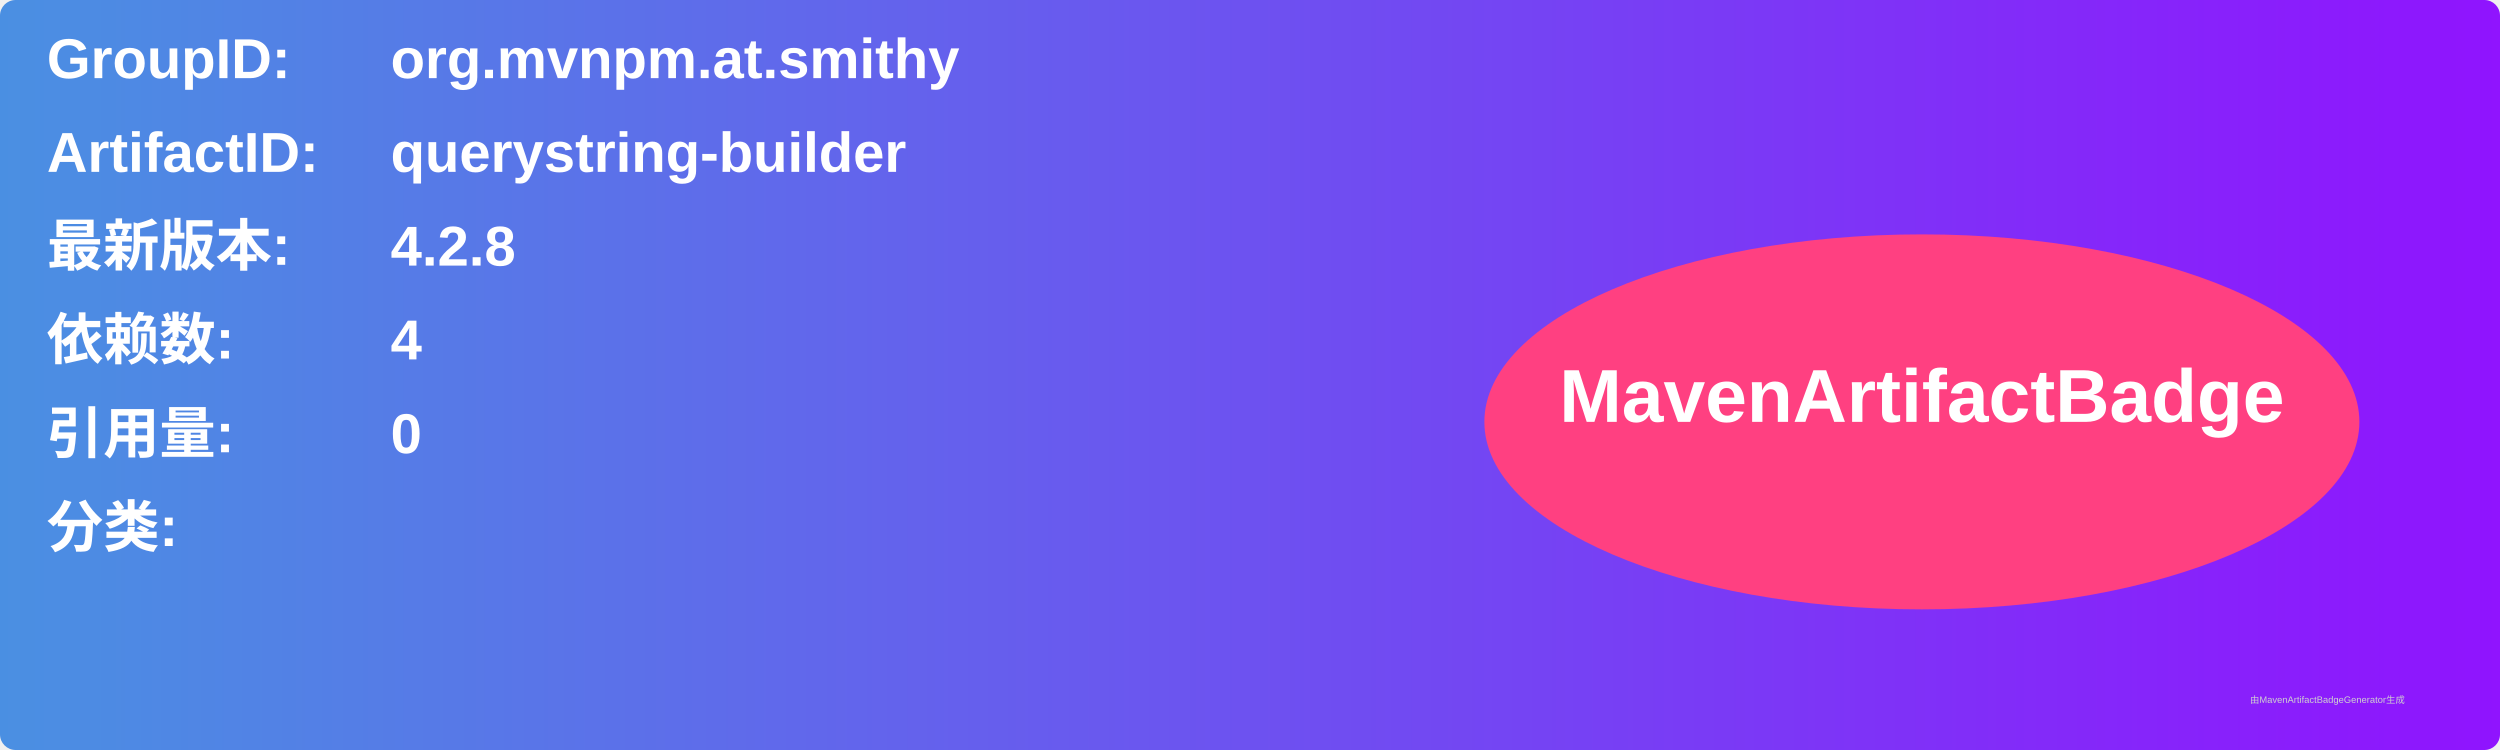
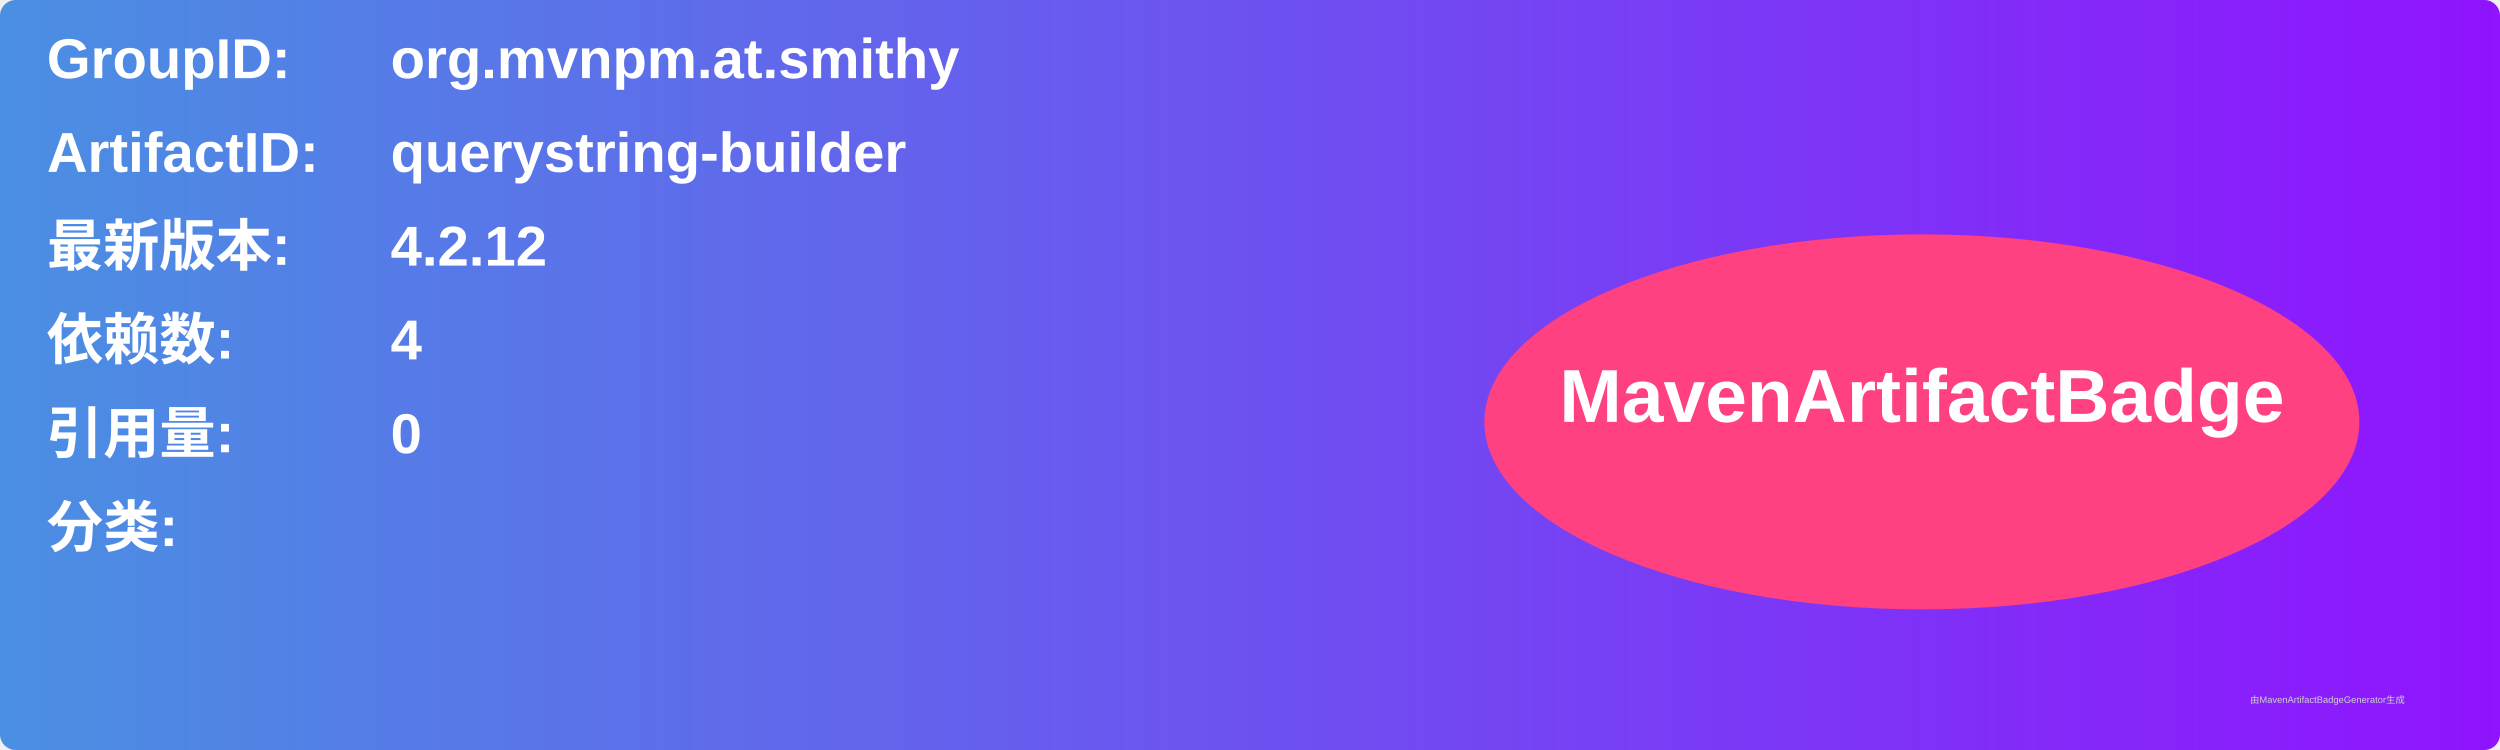
<svg xmlns="http://www.w3.org/2000/svg" width="800" height="240" viewBox="0 0 800 240">
  <linearGradient id="grad" x1="0%" y1="0%" x2="100%" y2="0%">
    <stop offset="0%" stop-color="#4a90e2" />
    <stop offset="100%" stop-color="#9013fe" />
  </linearGradient>
  <rect width="100%" height="100%" rx="5" ry="5" fill="url(#grad)" />
  <g transform="translate(15, 15)">
    <text x="0" y="10" font-family="Arial" font-size="18" fill="white" font-weight="bold" width="260">GroupID:</text>
    <text x="110" y="10" font-family="Arial" font-size="18" fill="white" font-weight="bold" width="460">org.mvnpm.at.smithy</text>
    <text x="0" y="40" font-family="Arial" font-size="18" fill="white" font-weight="bold" width="260">ArtifactID:</text>
    <text x="110" y="40" font-family="Arial" font-size="18" fill="white" font-weight="bold" width="460">querystring-builder</text>
    <text x="0" y="70" font-family="Arial" font-size="18" fill="white" font-weight="bold">最新版本:</text>
    <text x="110" y="70" font-family="Arial" font-size="18" fill="white" font-weight="bold">
-       <tspan font-weight="bold">4.2.8</tspan>
+       <tspan font-weight="bold">4.2.12</tspan>
    </text>
    <text x="0" y="100" font-family="Arial" font-size="18" fill="white" font-weight="bold">依赖数: </text>
    <text x="110" y="100" font-family="Arial" font-size="18" fill="white">
      <tspan font-weight="bold">4</tspan>
    </text>
    <text x="0" y="130" font-family="Arial" font-size="18" fill="white" font-weight="bold">引用量: </text>
    <text x="110" y="130" font-family="Arial" font-size="18" fill="white">
      <tspan font-weight="bold">0</tspan>
    </text>
    <text x="0" y="160" font-family="Arial" font-size="18" fill="white" font-weight="bold">分类:</text>
    <text x="10" y="190" font-family="Arial" font-size="10" fill="white">
      <tspan font-weight="bold" />
    </text>
    <ellipse cx="600" cy="120" rx="140" ry="60" fill="#ff4081" />
    <text x="600" y="120" text-anchor="middle" font-family="Arial" font-size="24" fill="white" font-weight="bold">MavenArtifactBadge</text>
  </g>
  <text x="720" y="225" font-family="Arial" font-size="3" fill="#d0d0d0">由MavenArtifactBadgeGenerator生成</text>
</svg>
